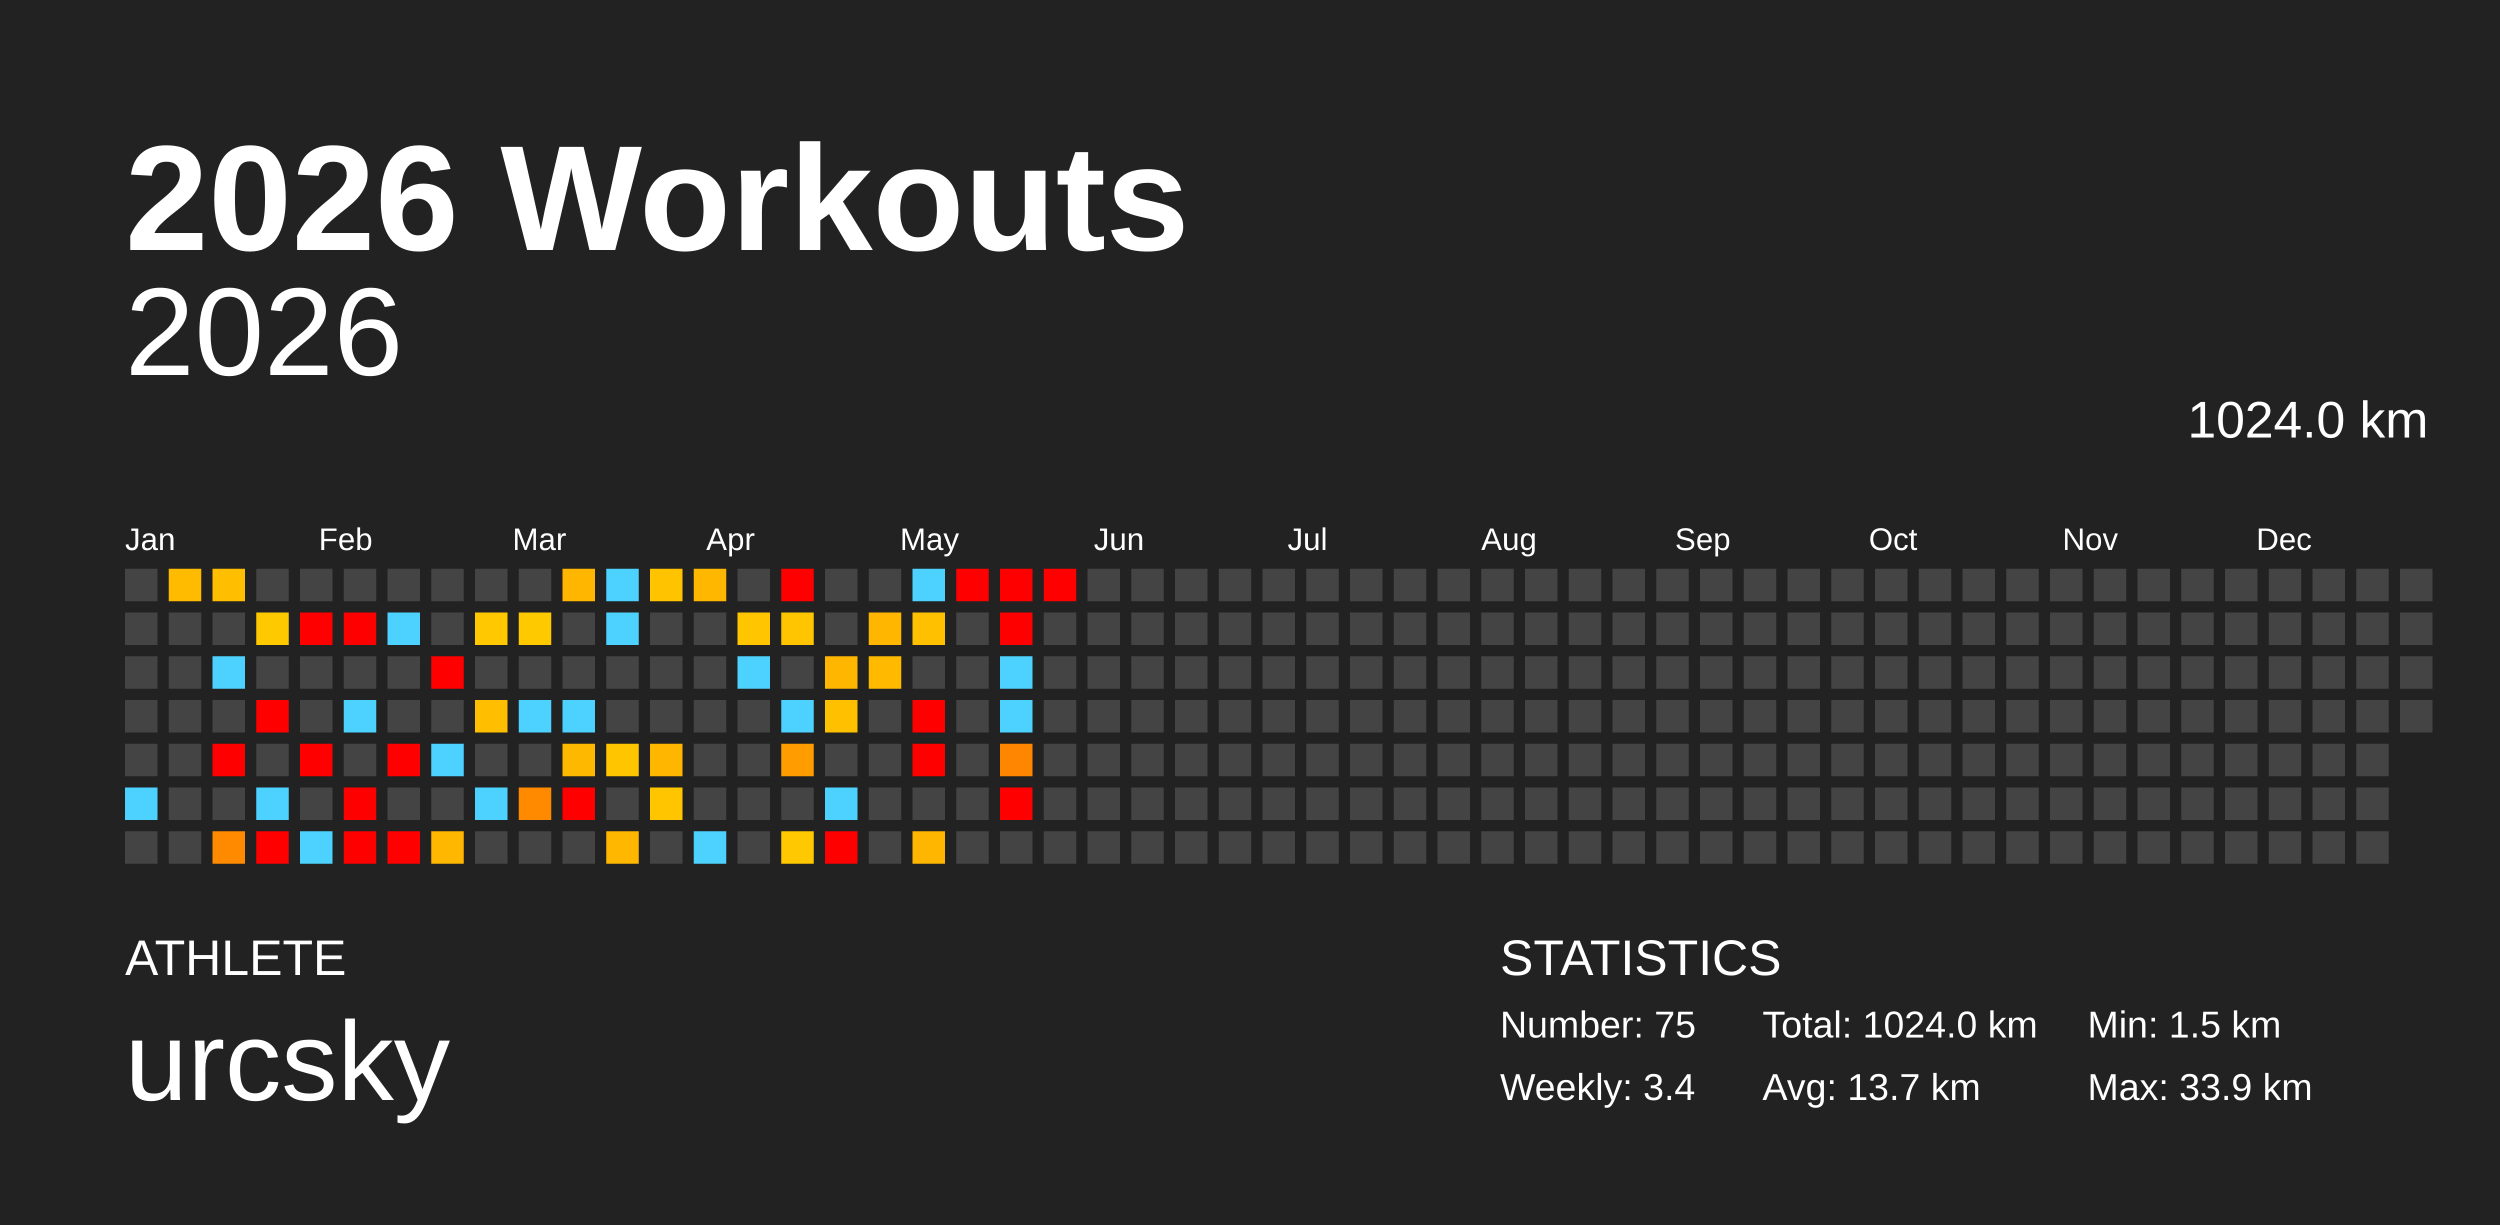
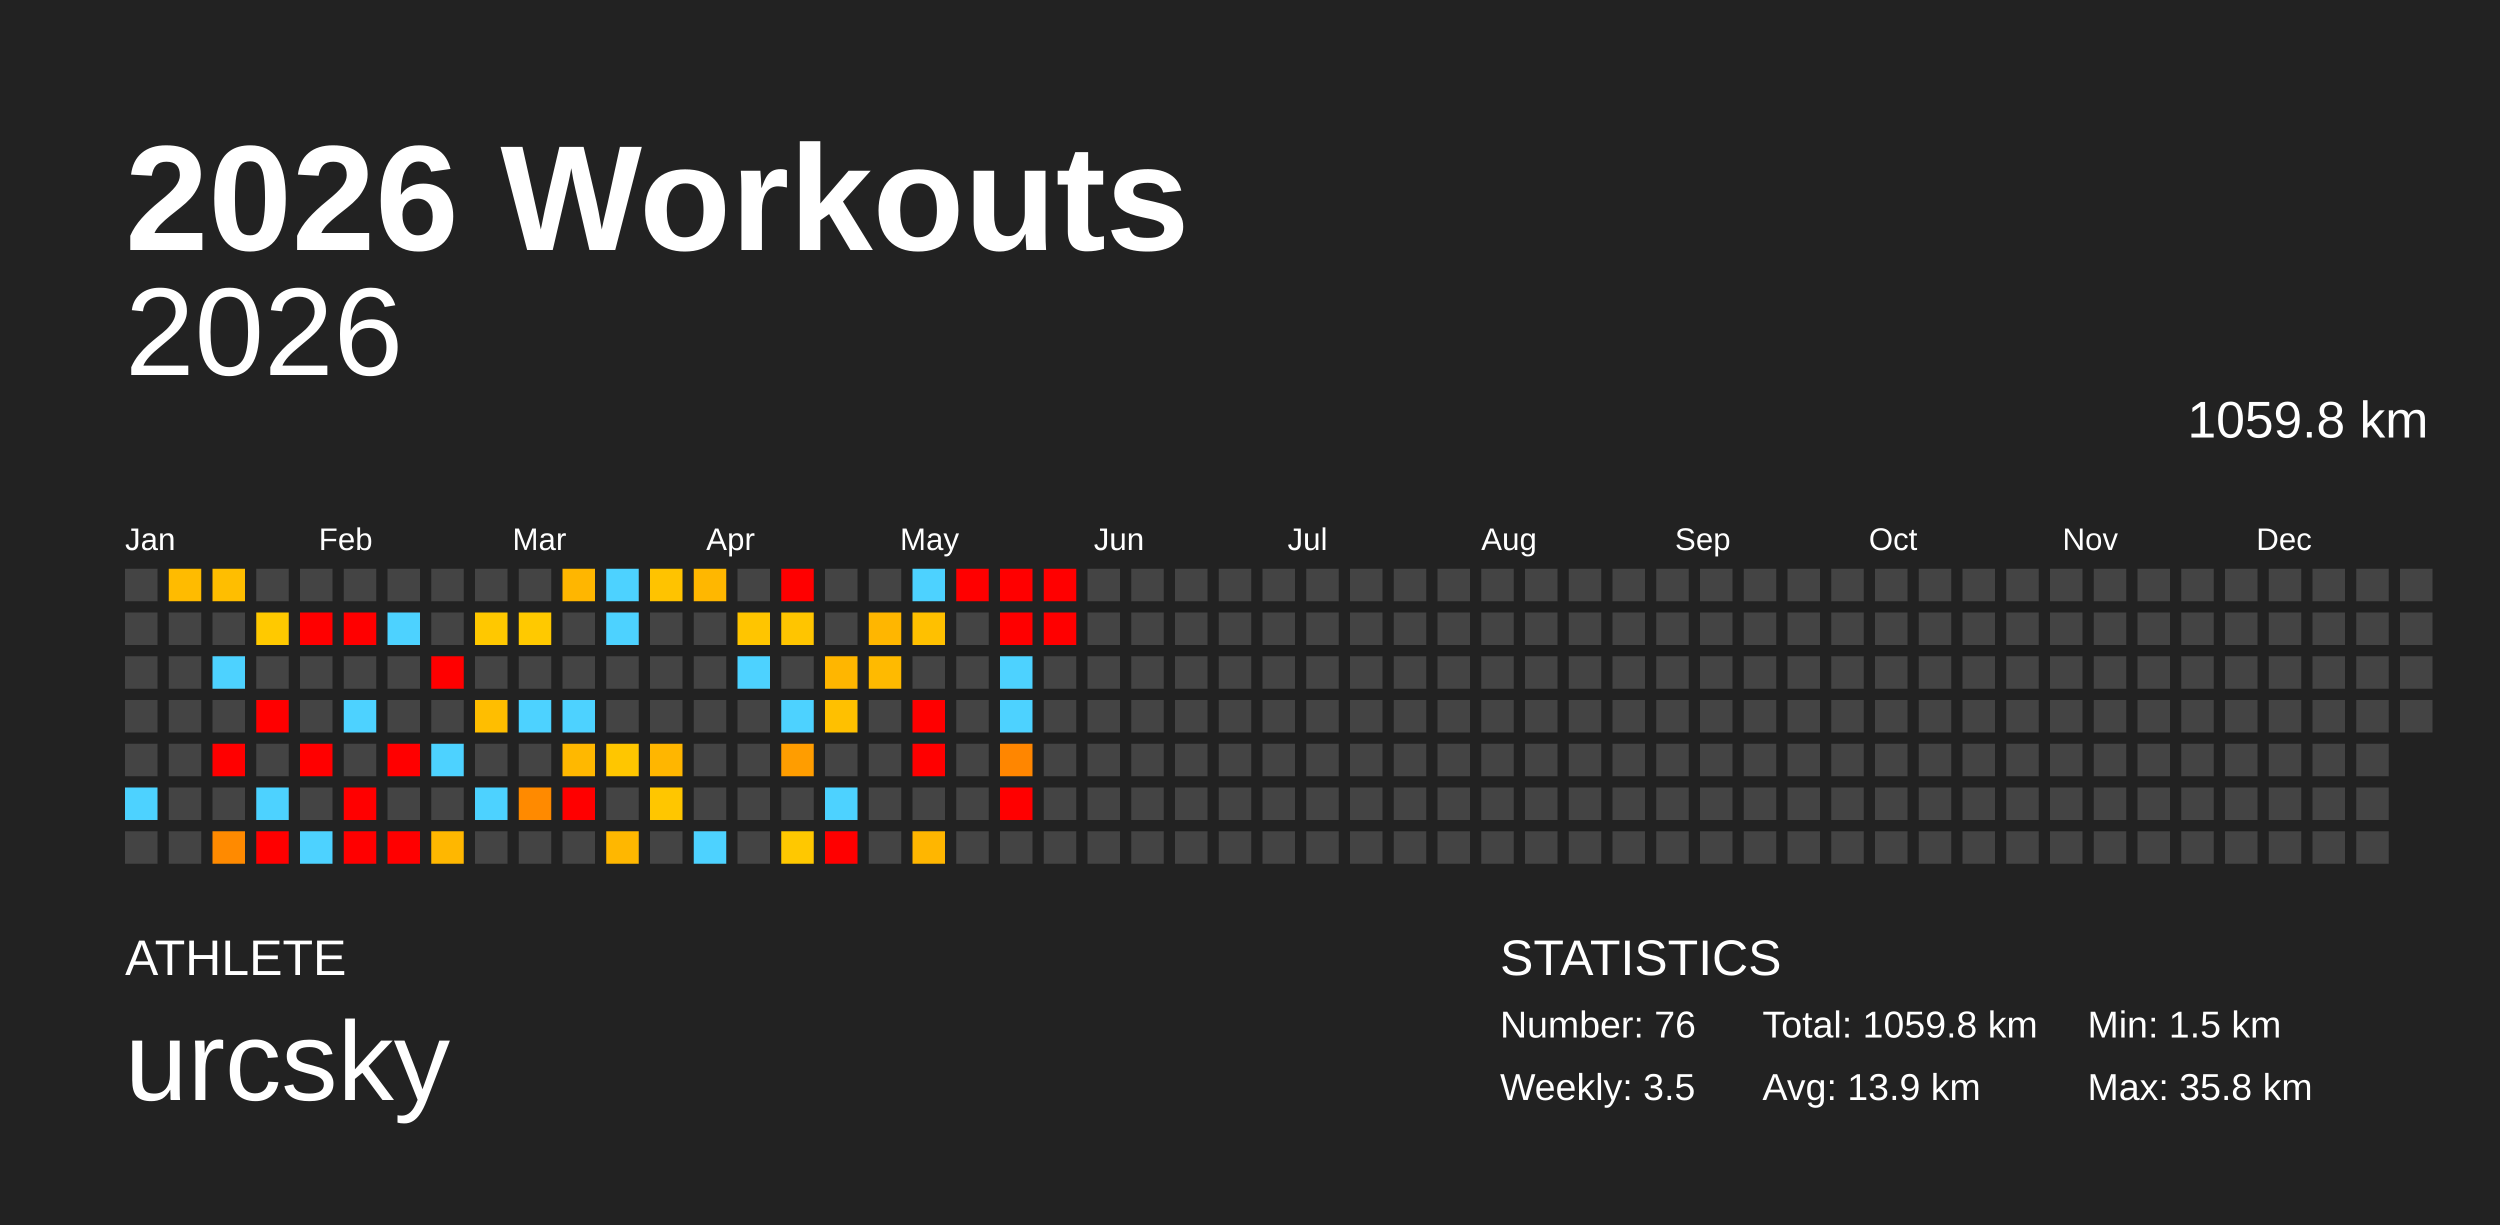
<svg xmlns="http://www.w3.org/2000/svg" baseProfile="full" height="98mm" version="1.1" viewBox="0,0,200,98" width="200mm">
  <defs />
  <rect fill="#222222" height="98" width="200" x="0" y="0" />
  <text fill="#FFFFFF" style="font-size:12px; font-family:Arial; font-weight:bold;" x="10" y="20">2026 Workouts</text>
  <text fill="#FFFFFF" style="font-size:4px; font-family:Arial" x="10" y="78">ATHLETE</text>
  <text fill="#FFFFFF" style="font-size:9px; font-family:Arial" x="10" y="88">urcsky</text>
  <text fill="#FFFFFF" style="font-size:4px; font-family:Arial" x="120" y="78">STATISTICS</text>
-   <text fill="#FFFFFF" style="font-size:3px; font-family:Arial" x="120" y="83">Number: 75</text>
-   <text fill="#FFFFFF" style="font-size:3px; font-family:Arial" x="120" y="88">Weekly: 3.4</text>
-   <text fill="#FFFFFF" style="font-size:3px; font-family:Arial" x="141" y="83">Total: 1024.0 km</text>
-   <text fill="#FFFFFF" style="font-size:3px; font-family:Arial" x="141" y="88">Avg: 13.7 km</text>
+   <text fill="#FFFFFF" style="font-size:3px; font-family:Arial" x="120" y="83">Number: 76</text>
+   <text fill="#FFFFFF" style="font-size:3px; font-family:Arial" x="120" y="88">Weekly: 3.5</text>
+   <text fill="#FFFFFF" style="font-size:3px; font-family:Arial" x="141" y="83">Total: 1059.8 km</text>
+   <text fill="#FFFFFF" style="font-size:3px; font-family:Arial" x="141" y="88">Avg: 13.9 km</text>
  <text fill="#FFFFFF" style="font-size:3px; font-family:Arial" x="167" y="83">Min: 1.5 km</text>
-   <text fill="#FFFFFF" style="font-size:3px; font-family:Arial" x="167" y="88">Max: 33.9 km</text>
+   <text fill="#FFFFFF" style="font-size:3px; font-family:Arial" x="167" y="88">Max: 35.8 km</text>
  <text alignment-baseline="hanging" fill="#FFFFFF" style="font-size:10.0px; font-family:Arial;" x="10" y="30">2026</text>
-   <text alignment-baseline="hanging" fill="#FFFFFF" style="font-size:4.125px; font-family:Arial;" x="175" y="35">1024.0 km</text>
+   <text alignment-baseline="hanging" fill="#FFFFFF" style="font-size:4.125px; font-family:Arial;" x="175" y="35">1059.8 km</text>
  <text fill="#FFFFFF" style="font-size:2.5px; font-family:Arial" x="10.0" y="44">Jan</text>
  <text fill="#FFFFFF" style="font-size:2.5px; font-family:Arial" x="25.5" y="44">Feb</text>
  <text fill="#FFFFFF" style="font-size:2.5px; font-family:Arial" x="41.0" y="44">Mar</text>
  <text fill="#FFFFFF" style="font-size:2.5px; font-family:Arial" x="56.5" y="44">Apr</text>
  <text fill="#FFFFFF" style="font-size:2.5px; font-family:Arial" x="72.0" y="44">May</text>
  <text fill="#FFFFFF" style="font-size:2.5px; font-family:Arial" x="87.5" y="44">Jun</text>
  <text fill="#FFFFFF" style="font-size:2.5px; font-family:Arial" x="103.0" y="44">Jul</text>
  <text fill="#FFFFFF" style="font-size:2.5px; font-family:Arial" x="118.5" y="44">Aug</text>
  <text fill="#FFFFFF" style="font-size:2.5px; font-family:Arial" x="134.0" y="44">Sep</text>
  <text fill="#FFFFFF" style="font-size:2.5px; font-family:Arial" x="149.5" y="44">Oct</text>
  <text fill="#FFFFFF" style="font-size:2.5px; font-family:Arial" x="165.0" y="44">Nov</text>
  <text fill="#FFFFFF" style="font-size:2.5px; font-family:Arial" x="180.5" y="44">Dec</text>
  <rect fill="#444444" height="2.6" width="2.6" x="10.0" y="45.5" />
  <rect fill="#444444" height="2.6" width="2.6" x="10.0" y="49.0" />
  <rect fill="#444444" height="2.6" width="2.6" x="10.0" y="52.5" />
  <rect fill="#444444" height="2.6" width="2.6" x="10.0" y="56.0" />
  <rect fill="#444444" height="2.6" width="2.6" x="10.0" y="59.5" />
  <rect fill="#4dd2ff" height="2.6" width="2.6" x="10.0" y="63.0" />
  <rect fill="#444444" height="2.6" width="2.6" x="10.0" y="66.5" />
  <rect fill="#ffbb00" height="2.6" width="2.6" x="13.5" y="45.5" />
  <rect fill="#444444" height="2.6" width="2.6" x="13.5" y="49.0" />
  <rect fill="#444444" height="2.6" width="2.6" x="13.5" y="52.5" />
  <rect fill="#444444" height="2.6" width="2.6" x="13.5" y="56.0" />
  <rect fill="#444444" height="2.6" width="2.6" x="13.5" y="59.5" />
  <rect fill="#444444" height="2.6" width="2.6" x="13.5" y="63.0" />
  <rect fill="#444444" height="2.6" width="2.6" x="13.5" y="66.5" />
  <rect fill="#ffbe00" height="2.6" width="2.6" x="17.0" y="45.5" />
  <rect fill="#444444" height="2.6" width="2.6" x="17.0" y="49.0" />
  <rect fill="#4dd2ff" height="2.6" width="2.6" x="17.0" y="52.5" />
  <rect fill="#444444" height="2.6" width="2.6" x="17.0" y="56.0" />
  <rect fill="red" height="2.6" width="2.6" x="17.0" y="59.5" />
  <rect fill="#444444" height="2.6" width="2.6" x="17.0" y="63.0" />
  <rect fill="#ff8a00" height="2.6" width="2.6" x="17.0" y="66.5" />
  <rect fill="#444444" height="2.6" width="2.6" x="20.5" y="45.5" />
  <rect fill="#ffc900" height="2.6" width="2.6" x="20.5" y="49.0" />
  <rect fill="#444444" height="2.6" width="2.6" x="20.5" y="52.5" />
  <rect fill="red" height="2.6" width="2.6" x="20.5" y="56.0" />
  <rect fill="#444444" height="2.6" width="2.6" x="20.5" y="59.5" />
  <rect fill="#4dd2ff" height="2.6" width="2.6" x="20.5" y="63.0" />
  <rect fill="red" height="2.6" width="2.6" x="20.5" y="66.5" />
  <rect fill="#444444" height="2.6" width="2.6" x="24.0" y="45.5" />
  <rect fill="red" height="2.6" width="2.6" x="24.0" y="49.0" />
  <rect fill="#444444" height="2.6" width="2.6" x="24.0" y="52.5" />
  <rect fill="#444444" height="2.6" width="2.6" x="24.0" y="56.0" />
  <rect fill="red" height="2.6" width="2.6" x="24.0" y="59.5" />
  <rect fill="#444444" height="2.6" width="2.6" x="24.0" y="63.0" />
  <rect fill="#4dd2ff" height="2.6" width="2.6" x="24.0" y="66.5" />
  <rect fill="#444444" height="2.6" width="2.6" x="27.5" y="45.5" />
  <rect fill="red" height="2.6" width="2.6" x="27.5" y="49.0" />
  <rect fill="#444444" height="2.6" width="2.6" x="27.5" y="52.5" />
  <rect fill="#4dd2ff" height="2.6" width="2.6" x="27.5" y="56.0" />
  <rect fill="#444444" height="2.6" width="2.6" x="27.5" y="59.5" />
  <rect fill="red" height="2.6" width="2.6" x="27.5" y="63.0" />
  <rect fill="red" height="2.6" width="2.6" x="27.5" y="66.5" />
  <rect fill="#444444" height="2.6" width="2.6" x="31.0" y="45.5" />
  <rect fill="#4dd2ff" height="2.6" width="2.6" x="31.0" y="49.0" />
  <rect fill="#444444" height="2.6" width="2.6" x="31.0" y="52.5" />
  <rect fill="#444444" height="2.6" width="2.6" x="31.0" y="56.0" />
  <rect fill="red" height="2.6" width="2.6" x="31.0" y="59.5" />
  <rect fill="#444444" height="2.6" width="2.6" x="31.0" y="63.0" />
  <rect fill="red" height="2.6" width="2.6" x="31.0" y="66.5" />
  <rect fill="#444444" height="2.6" width="2.6" x="34.5" y="45.5" />
  <rect fill="#444444" height="2.6" width="2.6" x="34.5" y="49.0" />
  <rect fill="red" height="2.6" width="2.6" x="34.5" y="52.5" />
  <rect fill="#444444" height="2.6" width="2.6" x="34.5" y="56.0" />
  <rect fill="#4dd2ff" height="2.6" width="2.6" x="34.5" y="59.5" />
  <rect fill="#444444" height="2.6" width="2.6" x="34.5" y="63.0" />
  <rect fill="#ffb700" height="2.6" width="2.6" x="34.5" y="66.5" />
  <rect fill="#444444" height="2.6" width="2.6" x="38.0" y="45.5" />
  <rect fill="#ffc800" height="2.6" width="2.6" x="38.0" y="49.0" />
  <rect fill="#444444" height="2.6" width="2.6" x="38.0" y="52.5" />
  <rect fill="#ffbe00" height="2.6" width="2.6" x="38.0" y="56.0" />
  <rect fill="#444444" height="2.6" width="2.6" x="38.0" y="59.5" />
  <rect fill="#4dd2ff" height="2.6" width="2.6" x="38.0" y="63.0" />
  <rect fill="#444444" height="2.6" width="2.6" x="38.0" y="66.5" />
  <rect fill="#444444" height="2.6" width="2.6" x="41.5" y="45.5" />
  <rect fill="#ffc900" height="2.6" width="2.6" x="41.5" y="49.0" />
  <rect fill="#444444" height="2.6" width="2.6" x="41.5" y="52.5" />
  <rect fill="#4dd2ff" height="2.6" width="2.6" x="41.5" y="56.0" />
  <rect fill="#444444" height="2.6" width="2.6" x="41.5" y="59.5" />
  <rect fill="#ff8a00" height="2.6" width="2.6" x="41.5" y="63.0" />
  <rect fill="#444444" height="2.6" width="2.6" x="41.5" y="66.5" />
  <rect fill="#ffb600" height="2.6" width="2.6" x="45.0" y="45.5" />
  <rect fill="#444444" height="2.6" width="2.6" x="45.0" y="49.0" />
  <rect fill="#444444" height="2.6" width="2.6" x="45.0" y="52.5" />
  <rect fill="#4dd2ff" height="2.6" width="2.6" x="45.0" y="56.0" />
  <rect fill="#ffb800" height="2.6" width="2.6" x="45.0" y="59.5" />
  <rect fill="red" height="2.6" width="2.6" x="45.0" y="63.0" />
  <rect fill="#444444" height="2.6" width="2.6" x="45.0" y="66.5" />
  <rect fill="#4dd2ff" height="2.6" width="2.6" x="48.5" y="45.5" />
  <rect fill="#4dd2ff" height="2.6" width="2.6" x="48.5" y="49.0" />
  <rect fill="#444444" height="2.6" width="2.6" x="48.5" y="52.5" />
  <rect fill="#444444" height="2.6" width="2.6" x="48.5" y="56.0" />
  <rect fill="#ffc600" height="2.6" width="2.6" x="48.5" y="59.5" />
  <rect fill="#444444" height="2.6" width="2.6" x="48.5" y="63.0" />
  <rect fill="#ffb700" height="2.6" width="2.6" x="48.5" y="66.5" />
  <rect fill="#ffc300" height="2.6" width="2.6" x="52.0" y="45.5" />
  <rect fill="#444444" height="2.6" width="2.6" x="52.0" y="49.0" />
  <rect fill="#444444" height="2.6" width="2.6" x="52.0" y="52.5" />
  <rect fill="#444444" height="2.6" width="2.6" x="52.0" y="56.0" />
  <rect fill="#ffb600" height="2.6" width="2.6" x="52.0" y="59.5" />
  <rect fill="#ffc600" height="2.6" width="2.6" x="52.0" y="63.0" />
  <rect fill="#444444" height="2.6" width="2.6" x="52.0" y="66.5" />
  <rect fill="#ffb700" height="2.6" width="2.6" x="55.5" y="45.5" />
  <rect fill="#444444" height="2.6" width="2.6" x="55.5" y="49.0" />
  <rect fill="#444444" height="2.6" width="2.6" x="55.5" y="52.5" />
  <rect fill="#444444" height="2.6" width="2.6" x="55.5" y="56.0" />
  <rect fill="#444444" height="2.6" width="2.6" x="55.5" y="59.5" />
  <rect fill="#444444" height="2.6" width="2.6" x="55.5" y="63.0" />
  <rect fill="#4dd2ff" height="2.6" width="2.6" x="55.5" y="66.5" />
  <rect fill="#444444" height="2.6" width="2.6" x="59.0" y="45.5" />
  <rect fill="#ffc500" height="2.6" width="2.6" x="59.0" y="49.0" />
  <rect fill="#4dd2ff" height="2.6" width="2.6" x="59.0" y="52.5" />
  <rect fill="#444444" height="2.6" width="2.6" x="59.0" y="56.0" />
  <rect fill="#444444" height="2.6" width="2.6" x="59.0" y="59.5" />
  <rect fill="#444444" height="2.6" width="2.6" x="59.0" y="63.0" />
  <rect fill="#444444" height="2.6" width="2.6" x="59.0" y="66.5" />
  <rect fill="red" height="2.6" width="2.6" x="62.5" y="45.5" />
  <rect fill="#ffc500" height="2.6" width="2.6" x="62.5" y="49.0" />
  <rect fill="#444444" height="2.6" width="2.6" x="62.5" y="52.5" />
  <rect fill="#4dd2ff" height="2.6" width="2.6" x="62.5" y="56.0" />
  <rect fill="#ff9d00" height="2.6" width="2.6" x="62.5" y="59.5" />
  <rect fill="#444444" height="2.6" width="2.6" x="62.5" y="63.0" />
  <rect fill="#ffc800" height="2.6" width="2.6" x="62.5" y="66.5" />
  <rect fill="#444444" height="2.6" width="2.6" x="66.0" y="45.5" />
  <rect fill="#444444" height="2.6" width="2.6" x="66.0" y="49.0" />
  <rect fill="#ffb600" height="2.6" width="2.6" x="66.0" y="52.5" />
  <rect fill="#ffc000" height="2.6" width="2.6" x="66.0" y="56.0" />
  <rect fill="#444444" height="2.6" width="2.6" x="66.0" y="59.5" />
  <rect fill="#4dd2ff" height="2.6" width="2.6" x="66.0" y="63.0" />
  <rect fill="red" height="2.6" width="2.6" x="66.0" y="66.5" />
  <rect fill="#444444" height="2.6" width="2.6" x="69.5" y="45.5" />
  <rect fill="#ffb600" height="2.6" width="2.6" x="69.5" y="49.0" />
  <rect fill="#ffba00" height="2.6" width="2.6" x="69.5" y="52.5" />
  <rect fill="#444444" height="2.6" width="2.6" x="69.5" y="56.0" />
  <rect fill="#444444" height="2.6" width="2.6" x="69.5" y="59.5" />
  <rect fill="#444444" height="2.6" width="2.6" x="69.5" y="63.0" />
  <rect fill="#444444" height="2.6" width="2.6" x="69.5" y="66.5" />
  <rect fill="#4dd2ff" height="2.6" width="2.6" x="73.0" y="45.5" />
  <rect fill="#ffc000" height="2.6" width="2.6" x="73.0" y="49.0" />
  <rect fill="#444444" height="2.6" width="2.6" x="73.0" y="52.5" />
  <rect fill="red" height="2.6" width="2.6" x="73.0" y="56.0" />
  <rect fill="red" height="2.6" width="2.6" x="73.0" y="59.5" />
  <rect fill="#444444" height="2.6" width="2.6" x="73.0" y="63.0" />
  <rect fill="#ffb600" height="2.6" width="2.6" x="73.0" y="66.5" />
  <rect fill="red" height="2.6" width="2.6" x="76.5" y="45.5" />
  <rect fill="#444444" height="2.6" width="2.6" x="76.5" y="49.0" />
  <rect fill="#444444" height="2.6" width="2.6" x="76.5" y="52.5" />
  <rect fill="#444444" height="2.6" width="2.6" x="76.5" y="56.0" />
  <rect fill="#444444" height="2.6" width="2.6" x="76.5" y="59.5" />
  <rect fill="#444444" height="2.6" width="2.6" x="76.5" y="63.0" />
  <rect fill="#444444" height="2.6" width="2.6" x="76.5" y="66.5" />
  <rect fill="red" height="2.6" width="2.6" x="80.0" y="45.5" />
  <rect fill="red" height="2.6" width="2.6" x="80.0" y="49.0" />
  <rect fill="#4dd2ff" height="2.6" width="2.6" x="80.0" y="52.5" />
  <rect fill="#4dd2ff" height="2.6" width="2.6" x="80.0" y="56.0" />
  <rect fill="#ff8600" height="2.6" width="2.6" x="80.0" y="59.5" />
  <rect fill="red" height="2.6" width="2.6" x="80.0" y="63.0" />
  <rect fill="#444444" height="2.6" width="2.6" x="80.0" y="66.5" />
  <rect fill="red" height="2.6" width="2.6" x="83.5" y="45.5" />
-   <rect fill="#444444" height="2.6" width="2.6" x="83.5" y="49.0" />
+   <rect fill="red" height="2.6" width="2.6" x="83.5" y="49.0" />
  <rect fill="#444444" height="2.6" width="2.6" x="83.5" y="52.5" />
  <rect fill="#444444" height="2.6" width="2.6" x="83.5" y="56.0" />
  <rect fill="#444444" height="2.6" width="2.6" x="83.5" y="59.5" />
  <rect fill="#444444" height="2.6" width="2.6" x="83.5" y="63.0" />
  <rect fill="#444444" height="2.6" width="2.6" x="83.5" y="66.5" />
  <rect fill="#444444" height="2.6" width="2.6" x="87.0" y="45.5" />
  <rect fill="#444444" height="2.6" width="2.6" x="87.0" y="49.0" />
  <rect fill="#444444" height="2.6" width="2.6" x="87.0" y="52.5" />
  <rect fill="#444444" height="2.6" width="2.6" x="87.0" y="56.0" />
  <rect fill="#444444" height="2.6" width="2.6" x="87.0" y="59.5" />
  <rect fill="#444444" height="2.6" width="2.6" x="87.0" y="63.0" />
  <rect fill="#444444" height="2.6" width="2.6" x="87.0" y="66.5" />
  <rect fill="#444444" height="2.6" width="2.6" x="90.5" y="45.5" />
  <rect fill="#444444" height="2.6" width="2.6" x="90.5" y="49.0" />
  <rect fill="#444444" height="2.6" width="2.6" x="90.5" y="52.5" />
  <rect fill="#444444" height="2.6" width="2.6" x="90.5" y="56.0" />
  <rect fill="#444444" height="2.6" width="2.6" x="90.5" y="59.5" />
  <rect fill="#444444" height="2.6" width="2.6" x="90.5" y="63.0" />
  <rect fill="#444444" height="2.6" width="2.6" x="90.5" y="66.5" />
  <rect fill="#444444" height="2.6" width="2.6" x="94.0" y="45.5" />
  <rect fill="#444444" height="2.6" width="2.6" x="94.0" y="49.0" />
  <rect fill="#444444" height="2.6" width="2.6" x="94.0" y="52.5" />
  <rect fill="#444444" height="2.6" width="2.6" x="94.0" y="56.0" />
  <rect fill="#444444" height="2.6" width="2.6" x="94.0" y="59.5" />
  <rect fill="#444444" height="2.6" width="2.6" x="94.0" y="63.0" />
  <rect fill="#444444" height="2.6" width="2.6" x="94.0" y="66.5" />
  <rect fill="#444444" height="2.6" width="2.6" x="97.5" y="45.5" />
  <rect fill="#444444" height="2.6" width="2.6" x="97.5" y="49.0" />
  <rect fill="#444444" height="2.6" width="2.6" x="97.5" y="52.5" />
  <rect fill="#444444" height="2.6" width="2.6" x="97.5" y="56.0" />
  <rect fill="#444444" height="2.6" width="2.6" x="97.5" y="59.5" />
  <rect fill="#444444" height="2.6" width="2.6" x="97.5" y="63.0" />
  <rect fill="#444444" height="2.6" width="2.6" x="97.5" y="66.5" />
  <rect fill="#444444" height="2.6" width="2.6" x="101.0" y="45.5" />
  <rect fill="#444444" height="2.6" width="2.6" x="101.0" y="49.0" />
  <rect fill="#444444" height="2.6" width="2.6" x="101.0" y="52.5" />
  <rect fill="#444444" height="2.6" width="2.6" x="101.0" y="56.0" />
  <rect fill="#444444" height="2.6" width="2.6" x="101.0" y="59.5" />
  <rect fill="#444444" height="2.6" width="2.6" x="101.0" y="63.0" />
  <rect fill="#444444" height="2.6" width="2.6" x="101.0" y="66.5" />
  <rect fill="#444444" height="2.6" width="2.6" x="104.5" y="45.5" />
  <rect fill="#444444" height="2.6" width="2.6" x="104.5" y="49.0" />
  <rect fill="#444444" height="2.6" width="2.6" x="104.5" y="52.5" />
  <rect fill="#444444" height="2.6" width="2.6" x="104.5" y="56.0" />
  <rect fill="#444444" height="2.6" width="2.6" x="104.5" y="59.5" />
  <rect fill="#444444" height="2.6" width="2.6" x="104.5" y="63.0" />
  <rect fill="#444444" height="2.6" width="2.6" x="104.5" y="66.5" />
  <rect fill="#444444" height="2.6" width="2.6" x="108.0" y="45.5" />
  <rect fill="#444444" height="2.6" width="2.6" x="108.0" y="49.0" />
  <rect fill="#444444" height="2.6" width="2.6" x="108.0" y="52.5" />
  <rect fill="#444444" height="2.6" width="2.6" x="108.0" y="56.0" />
  <rect fill="#444444" height="2.6" width="2.6" x="108.0" y="59.5" />
  <rect fill="#444444" height="2.6" width="2.6" x="108.0" y="63.0" />
  <rect fill="#444444" height="2.6" width="2.6" x="108.0" y="66.5" />
  <rect fill="#444444" height="2.6" width="2.6" x="111.5" y="45.5" />
  <rect fill="#444444" height="2.6" width="2.6" x="111.5" y="49.0" />
  <rect fill="#444444" height="2.6" width="2.6" x="111.5" y="52.5" />
  <rect fill="#444444" height="2.6" width="2.6" x="111.5" y="56.0" />
  <rect fill="#444444" height="2.6" width="2.6" x="111.5" y="59.5" />
  <rect fill="#444444" height="2.6" width="2.6" x="111.5" y="63.0" />
  <rect fill="#444444" height="2.6" width="2.6" x="111.5" y="66.5" />
  <rect fill="#444444" height="2.6" width="2.6" x="115.0" y="45.5" />
  <rect fill="#444444" height="2.6" width="2.6" x="115.0" y="49.0" />
  <rect fill="#444444" height="2.6" width="2.6" x="115.0" y="52.5" />
  <rect fill="#444444" height="2.6" width="2.6" x="115.0" y="56.0" />
  <rect fill="#444444" height="2.6" width="2.6" x="115.0" y="59.5" />
  <rect fill="#444444" height="2.6" width="2.6" x="115.0" y="63.0" />
  <rect fill="#444444" height="2.6" width="2.6" x="115.0" y="66.5" />
  <rect fill="#444444" height="2.6" width="2.6" x="118.5" y="45.5" />
  <rect fill="#444444" height="2.6" width="2.6" x="118.5" y="49.0" />
  <rect fill="#444444" height="2.6" width="2.6" x="118.5" y="52.5" />
  <rect fill="#444444" height="2.6" width="2.6" x="118.5" y="56.0" />
  <rect fill="#444444" height="2.6" width="2.6" x="118.5" y="59.5" />
  <rect fill="#444444" height="2.6" width="2.6" x="118.5" y="63.0" />
  <rect fill="#444444" height="2.6" width="2.6" x="118.5" y="66.5" />
  <rect fill="#444444" height="2.6" width="2.6" x="122.0" y="45.5" />
  <rect fill="#444444" height="2.6" width="2.6" x="122.0" y="49.0" />
  <rect fill="#444444" height="2.6" width="2.6" x="122.0" y="52.5" />
  <rect fill="#444444" height="2.6" width="2.6" x="122.0" y="56.0" />
  <rect fill="#444444" height="2.6" width="2.6" x="122.0" y="59.5" />
  <rect fill="#444444" height="2.6" width="2.6" x="122.0" y="63.0" />
  <rect fill="#444444" height="2.6" width="2.6" x="122.0" y="66.5" />
  <rect fill="#444444" height="2.6" width="2.6" x="125.5" y="45.5" />
  <rect fill="#444444" height="2.6" width="2.6" x="125.5" y="49.0" />
  <rect fill="#444444" height="2.6" width="2.6" x="125.5" y="52.5" />
  <rect fill="#444444" height="2.6" width="2.6" x="125.5" y="56.0" />
  <rect fill="#444444" height="2.6" width="2.6" x="125.5" y="59.5" />
  <rect fill="#444444" height="2.6" width="2.6" x="125.5" y="63.0" />
  <rect fill="#444444" height="2.6" width="2.6" x="125.5" y="66.5" />
  <rect fill="#444444" height="2.6" width="2.6" x="129.0" y="45.5" />
  <rect fill="#444444" height="2.6" width="2.6" x="129.0" y="49.0" />
  <rect fill="#444444" height="2.6" width="2.6" x="129.0" y="52.5" />
  <rect fill="#444444" height="2.6" width="2.6" x="129.0" y="56.0" />
  <rect fill="#444444" height="2.6" width="2.6" x="129.0" y="59.5" />
  <rect fill="#444444" height="2.6" width="2.6" x="129.0" y="63.0" />
  <rect fill="#444444" height="2.6" width="2.6" x="129.0" y="66.5" />
  <rect fill="#444444" height="2.6" width="2.6" x="132.5" y="45.5" />
  <rect fill="#444444" height="2.6" width="2.6" x="132.5" y="49.0" />
  <rect fill="#444444" height="2.6" width="2.6" x="132.5" y="52.5" />
  <rect fill="#444444" height="2.6" width="2.6" x="132.5" y="56.0" />
  <rect fill="#444444" height="2.6" width="2.6" x="132.5" y="59.5" />
  <rect fill="#444444" height="2.6" width="2.6" x="132.5" y="63.0" />
  <rect fill="#444444" height="2.6" width="2.6" x="132.5" y="66.5" />
  <rect fill="#444444" height="2.6" width="2.6" x="136.0" y="45.5" />
  <rect fill="#444444" height="2.6" width="2.6" x="136.0" y="49.0" />
  <rect fill="#444444" height="2.6" width="2.6" x="136.0" y="52.5" />
  <rect fill="#444444" height="2.6" width="2.6" x="136.0" y="56.0" />
  <rect fill="#444444" height="2.6" width="2.6" x="136.0" y="59.5" />
  <rect fill="#444444" height="2.6" width="2.6" x="136.0" y="63.0" />
  <rect fill="#444444" height="2.6" width="2.6" x="136.0" y="66.5" />
  <rect fill="#444444" height="2.6" width="2.6" x="139.5" y="45.5" />
  <rect fill="#444444" height="2.6" width="2.6" x="139.5" y="49.0" />
  <rect fill="#444444" height="2.6" width="2.6" x="139.5" y="52.5" />
  <rect fill="#444444" height="2.6" width="2.6" x="139.5" y="56.0" />
  <rect fill="#444444" height="2.6" width="2.6" x="139.5" y="59.5" />
  <rect fill="#444444" height="2.6" width="2.6" x="139.5" y="63.0" />
  <rect fill="#444444" height="2.6" width="2.6" x="139.5" y="66.5" />
  <rect fill="#444444" height="2.6" width="2.6" x="143.0" y="45.5" />
  <rect fill="#444444" height="2.6" width="2.6" x="143.0" y="49.0" />
  <rect fill="#444444" height="2.6" width="2.6" x="143.0" y="52.5" />
  <rect fill="#444444" height="2.6" width="2.6" x="143.0" y="56.0" />
  <rect fill="#444444" height="2.6" width="2.6" x="143.0" y="59.5" />
  <rect fill="#444444" height="2.6" width="2.6" x="143.0" y="63.0" />
  <rect fill="#444444" height="2.6" width="2.6" x="143.0" y="66.5" />
  <rect fill="#444444" height="2.6" width="2.6" x="146.5" y="45.5" />
  <rect fill="#444444" height="2.6" width="2.6" x="146.5" y="49.0" />
  <rect fill="#444444" height="2.6" width="2.6" x="146.5" y="52.5" />
  <rect fill="#444444" height="2.6" width="2.6" x="146.5" y="56.0" />
  <rect fill="#444444" height="2.6" width="2.6" x="146.5" y="59.5" />
  <rect fill="#444444" height="2.6" width="2.6" x="146.5" y="63.0" />
  <rect fill="#444444" height="2.6" width="2.6" x="146.5" y="66.5" />
  <rect fill="#444444" height="2.6" width="2.6" x="150.0" y="45.5" />
  <rect fill="#444444" height="2.6" width="2.6" x="150.0" y="49.0" />
  <rect fill="#444444" height="2.6" width="2.6" x="150.0" y="52.5" />
  <rect fill="#444444" height="2.6" width="2.6" x="150.0" y="56.0" />
  <rect fill="#444444" height="2.6" width="2.6" x="150.0" y="59.5" />
  <rect fill="#444444" height="2.6" width="2.6" x="150.0" y="63.0" />
  <rect fill="#444444" height="2.6" width="2.6" x="150.0" y="66.5" />
  <rect fill="#444444" height="2.6" width="2.6" x="153.5" y="45.5" />
  <rect fill="#444444" height="2.6" width="2.6" x="153.5" y="49.0" />
  <rect fill="#444444" height="2.6" width="2.6" x="153.5" y="52.5" />
  <rect fill="#444444" height="2.6" width="2.6" x="153.5" y="56.0" />
  <rect fill="#444444" height="2.6" width="2.6" x="153.5" y="59.5" />
  <rect fill="#444444" height="2.6" width="2.6" x="153.5" y="63.0" />
  <rect fill="#444444" height="2.6" width="2.6" x="153.5" y="66.5" />
  <rect fill="#444444" height="2.6" width="2.6" x="157.0" y="45.5" />
  <rect fill="#444444" height="2.6" width="2.6" x="157.0" y="49.0" />
  <rect fill="#444444" height="2.6" width="2.6" x="157.0" y="52.5" />
  <rect fill="#444444" height="2.6" width="2.6" x="157.0" y="56.0" />
  <rect fill="#444444" height="2.6" width="2.6" x="157.0" y="59.5" />
  <rect fill="#444444" height="2.6" width="2.6" x="157.0" y="63.0" />
  <rect fill="#444444" height="2.6" width="2.6" x="157.0" y="66.5" />
  <rect fill="#444444" height="2.6" width="2.6" x="160.5" y="45.5" />
  <rect fill="#444444" height="2.6" width="2.6" x="160.5" y="49.0" />
  <rect fill="#444444" height="2.6" width="2.6" x="160.5" y="52.5" />
  <rect fill="#444444" height="2.6" width="2.6" x="160.5" y="56.0" />
  <rect fill="#444444" height="2.6" width="2.6" x="160.5" y="59.5" />
  <rect fill="#444444" height="2.6" width="2.6" x="160.5" y="63.0" />
  <rect fill="#444444" height="2.6" width="2.6" x="160.5" y="66.5" />
  <rect fill="#444444" height="2.6" width="2.6" x="164.0" y="45.5" />
  <rect fill="#444444" height="2.6" width="2.6" x="164.0" y="49.0" />
  <rect fill="#444444" height="2.6" width="2.6" x="164.0" y="52.5" />
  <rect fill="#444444" height="2.6" width="2.6" x="164.0" y="56.0" />
  <rect fill="#444444" height="2.6" width="2.6" x="164.0" y="59.5" />
  <rect fill="#444444" height="2.6" width="2.6" x="164.0" y="63.0" />
  <rect fill="#444444" height="2.6" width="2.6" x="164.0" y="66.5" />
  <rect fill="#444444" height="2.6" width="2.6" x="167.5" y="45.5" />
  <rect fill="#444444" height="2.6" width="2.6" x="167.5" y="49.0" />
  <rect fill="#444444" height="2.6" width="2.6" x="167.5" y="52.5" />
  <rect fill="#444444" height="2.6" width="2.6" x="167.5" y="56.0" />
  <rect fill="#444444" height="2.6" width="2.6" x="167.5" y="59.5" />
  <rect fill="#444444" height="2.6" width="2.6" x="167.5" y="63.0" />
  <rect fill="#444444" height="2.6" width="2.6" x="167.5" y="66.5" />
  <rect fill="#444444" height="2.6" width="2.6" x="171.0" y="45.5" />
  <rect fill="#444444" height="2.6" width="2.6" x="171.0" y="49.0" />
  <rect fill="#444444" height="2.6" width="2.6" x="171.0" y="52.5" />
  <rect fill="#444444" height="2.6" width="2.6" x="171.0" y="56.0" />
  <rect fill="#444444" height="2.6" width="2.6" x="171.0" y="59.5" />
  <rect fill="#444444" height="2.6" width="2.6" x="171.0" y="63.0" />
  <rect fill="#444444" height="2.6" width="2.6" x="171.0" y="66.5" />
  <rect fill="#444444" height="2.6" width="2.6" x="174.5" y="45.5" />
  <rect fill="#444444" height="2.6" width="2.6" x="174.5" y="49.0" />
  <rect fill="#444444" height="2.6" width="2.6" x="174.5" y="52.5" />
  <rect fill="#444444" height="2.6" width="2.6" x="174.5" y="56.0" />
  <rect fill="#444444" height="2.6" width="2.6" x="174.5" y="59.5" />
  <rect fill="#444444" height="2.6" width="2.6" x="174.5" y="63.0" />
  <rect fill="#444444" height="2.6" width="2.6" x="174.5" y="66.5" />
  <rect fill="#444444" height="2.6" width="2.6" x="178.0" y="45.5" />
  <rect fill="#444444" height="2.6" width="2.6" x="178.0" y="49.0" />
  <rect fill="#444444" height="2.6" width="2.6" x="178.0" y="52.5" />
  <rect fill="#444444" height="2.6" width="2.6" x="178.0" y="56.0" />
  <rect fill="#444444" height="2.6" width="2.6" x="178.0" y="59.5" />
  <rect fill="#444444" height="2.6" width="2.6" x="178.0" y="63.0" />
  <rect fill="#444444" height="2.6" width="2.6" x="178.0" y="66.5" />
  <rect fill="#444444" height="2.6" width="2.6" x="181.5" y="45.5" />
  <rect fill="#444444" height="2.6" width="2.6" x="181.5" y="49.0" />
  <rect fill="#444444" height="2.6" width="2.6" x="181.5" y="52.5" />
  <rect fill="#444444" height="2.6" width="2.6" x="181.5" y="56.0" />
  <rect fill="#444444" height="2.6" width="2.6" x="181.5" y="59.5" />
  <rect fill="#444444" height="2.6" width="2.6" x="181.5" y="63.0" />
  <rect fill="#444444" height="2.6" width="2.6" x="181.5" y="66.5" />
  <rect fill="#444444" height="2.6" width="2.6" x="185.0" y="45.5" />
  <rect fill="#444444" height="2.6" width="2.6" x="185.0" y="49.0" />
  <rect fill="#444444" height="2.6" width="2.6" x="185.0" y="52.5" />
  <rect fill="#444444" height="2.6" width="2.6" x="185.0" y="56.0" />
  <rect fill="#444444" height="2.6" width="2.6" x="185.0" y="59.5" />
  <rect fill="#444444" height="2.6" width="2.6" x="185.0" y="63.0" />
  <rect fill="#444444" height="2.6" width="2.6" x="185.0" y="66.5" />
  <rect fill="#444444" height="2.6" width="2.6" x="188.5" y="45.5" />
  <rect fill="#444444" height="2.6" width="2.6" x="188.5" y="49.0" />
  <rect fill="#444444" height="2.6" width="2.6" x="188.5" y="52.5" />
  <rect fill="#444444" height="2.6" width="2.6" x="188.5" y="56.0" />
  <rect fill="#444444" height="2.6" width="2.6" x="188.5" y="59.5" />
  <rect fill="#444444" height="2.6" width="2.6" x="188.5" y="63.0" />
  <rect fill="#444444" height="2.6" width="2.6" x="188.5" y="66.5" />
  <rect fill="#444444" height="2.6" width="2.6" x="192.0" y="45.5" />
  <rect fill="#444444" height="2.6" width="2.6" x="192.0" y="49.0" />
  <rect fill="#444444" height="2.6" width="2.6" x="192.0" y="52.5" />
  <rect fill="#444444" height="2.6" width="2.6" x="192.0" y="56.0" />
</svg>
